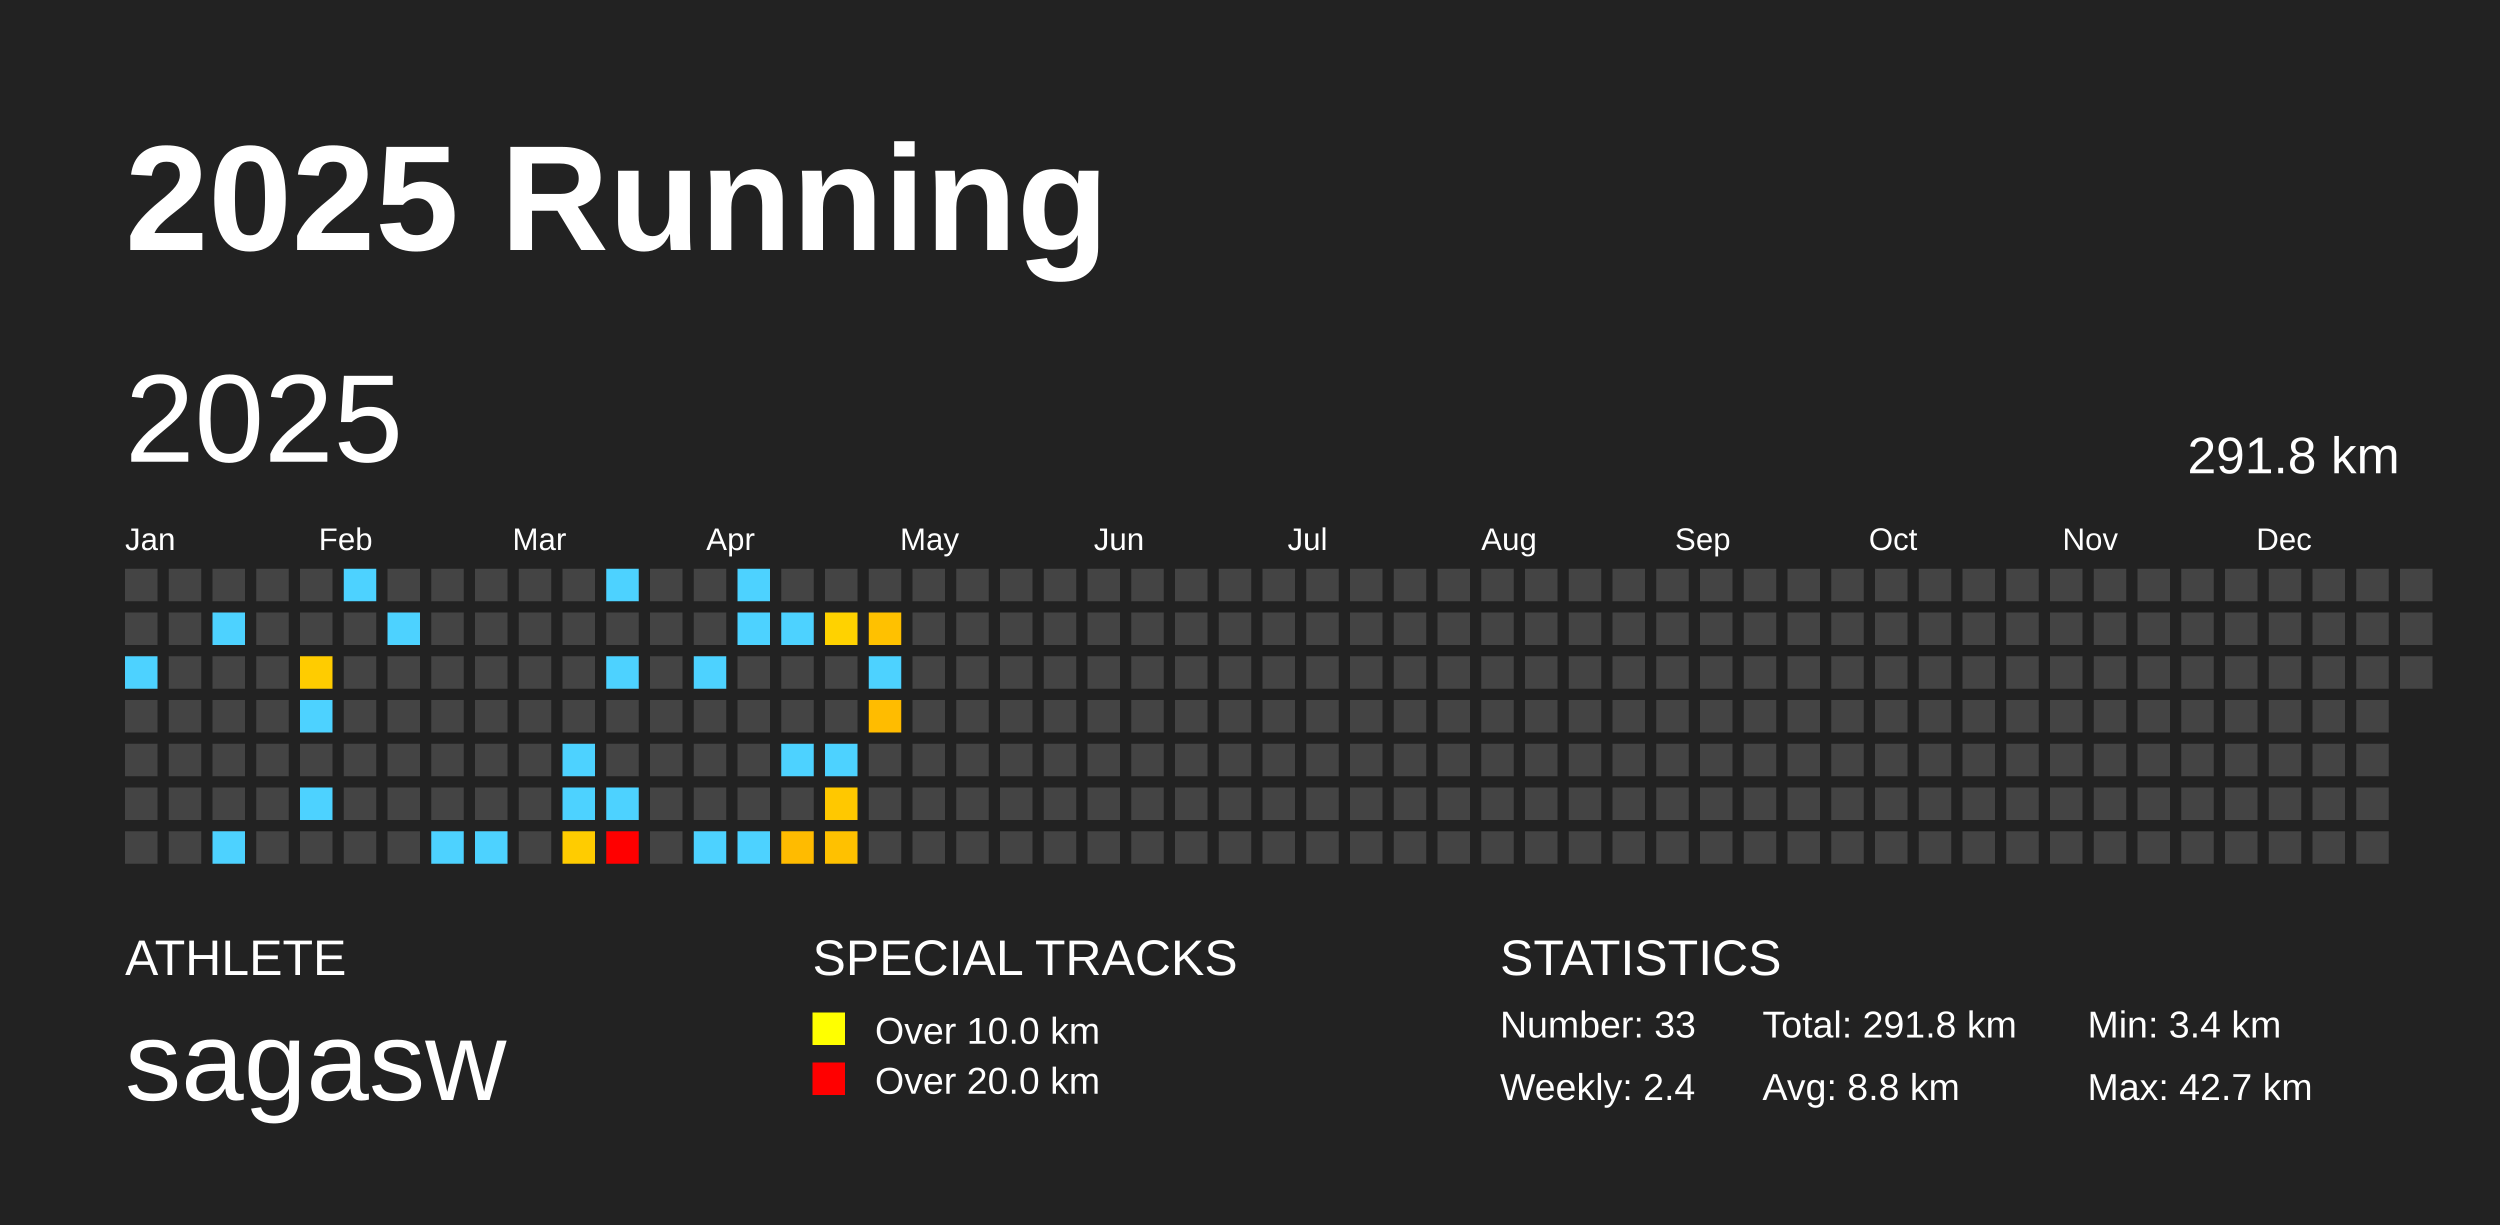
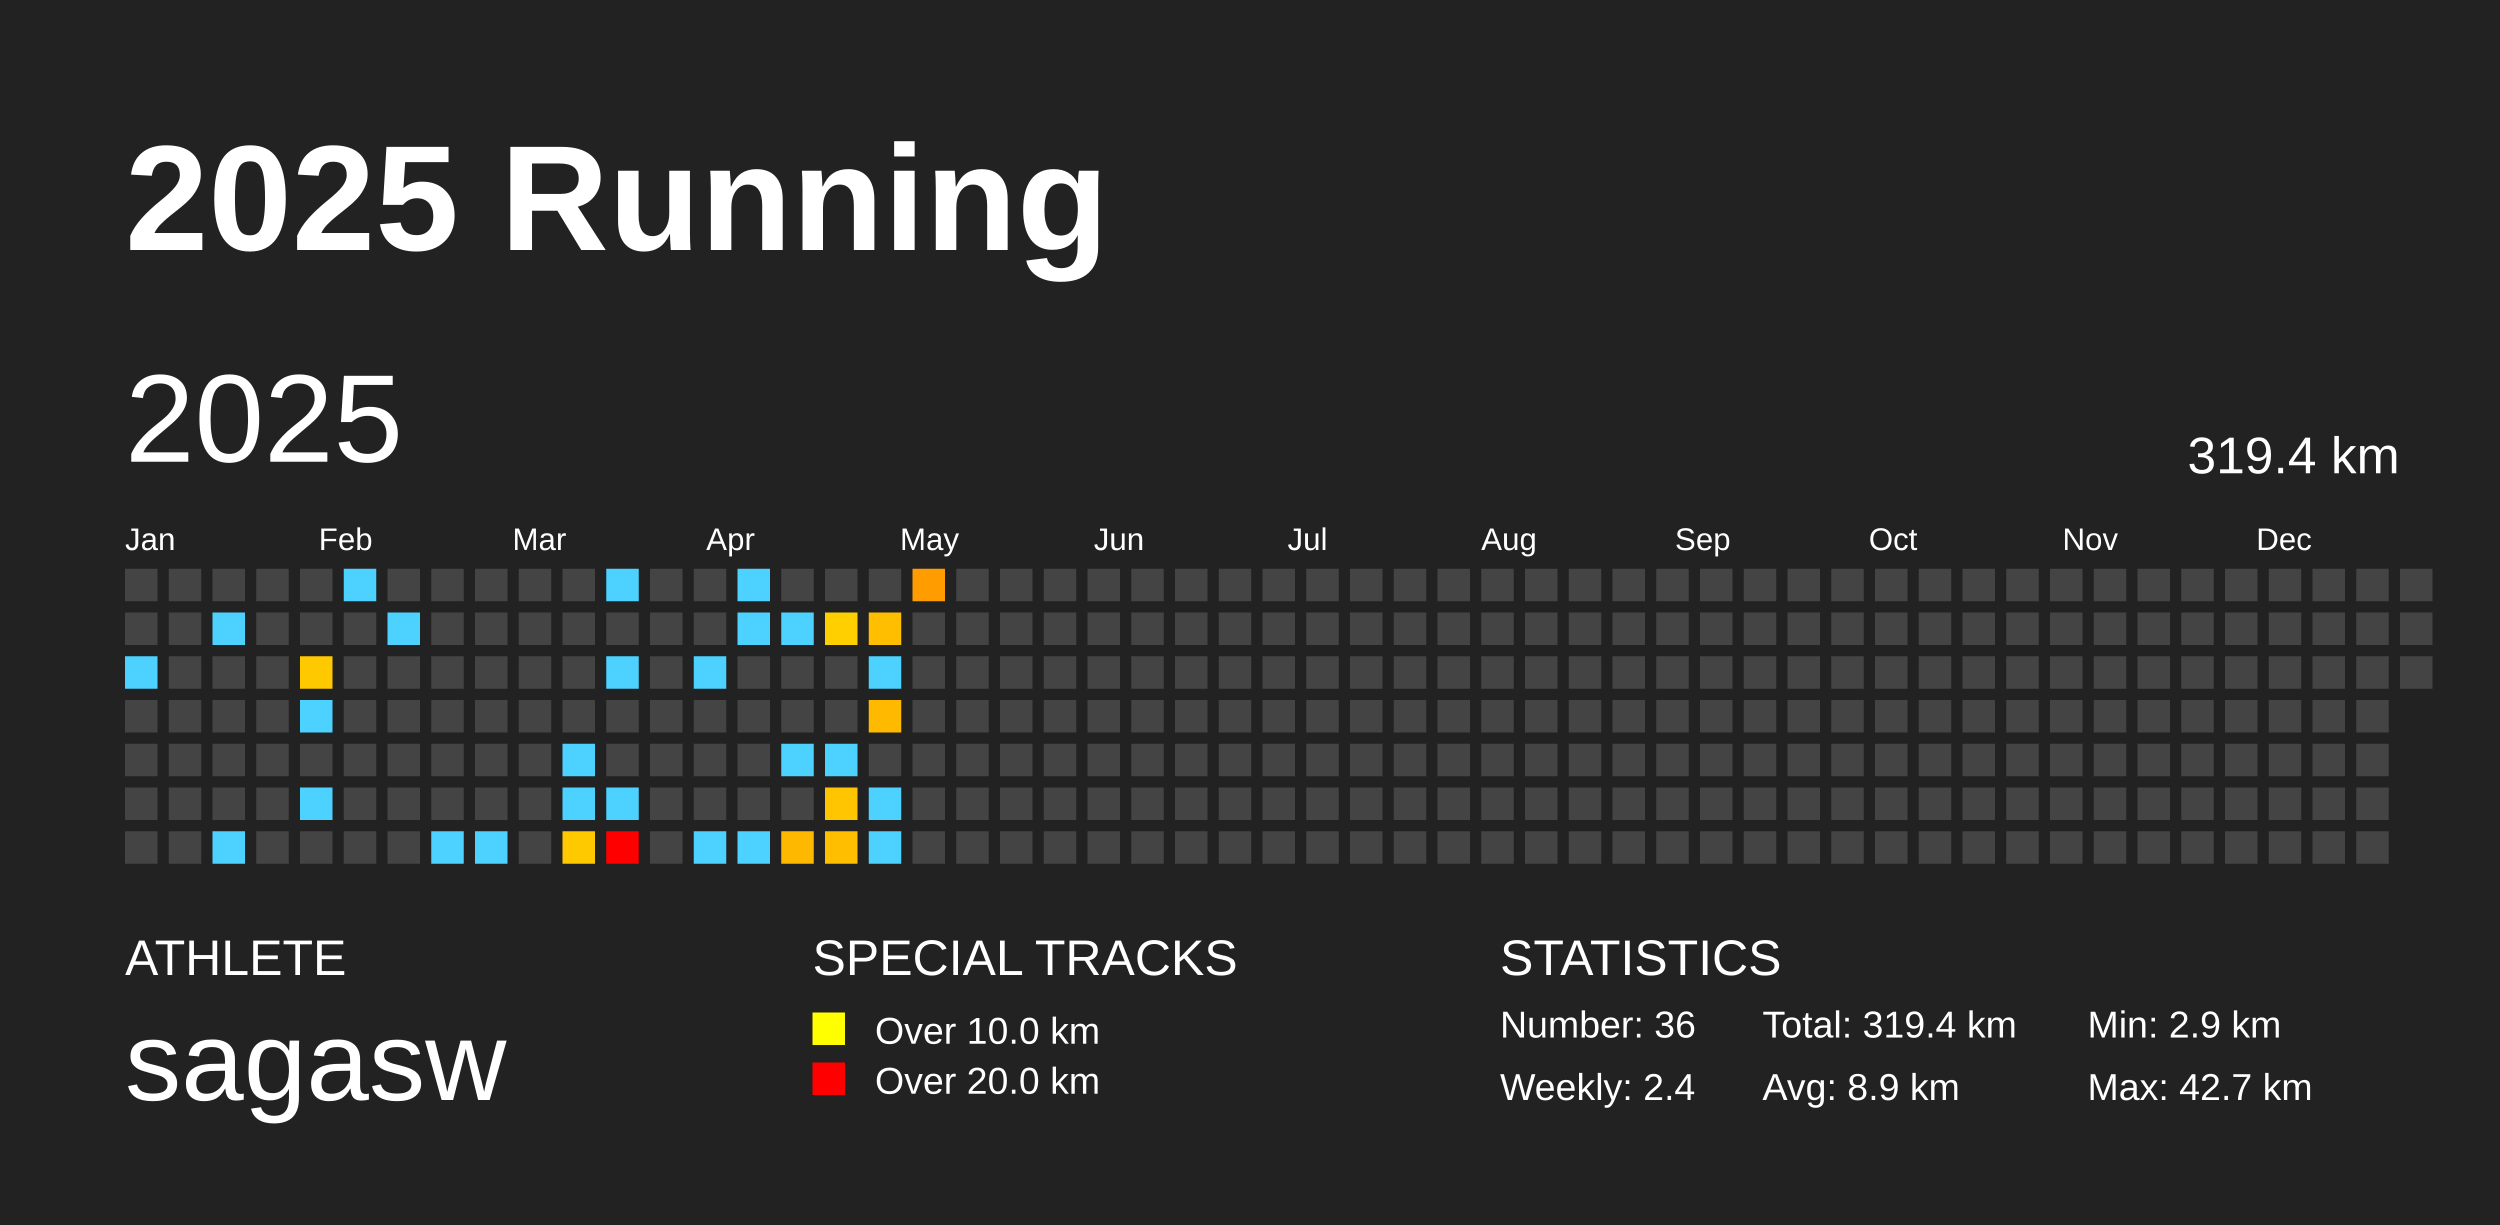
<svg xmlns="http://www.w3.org/2000/svg" baseProfile="full" height="98mm" version="1.1" viewBox="0,0,200,98" width="200mm">
  <defs />
  <rect fill="#222222" height="98" width="200" x="0" y="0" />
  <text fill="#FFFFFF" style="font-size:12px; font-family:Arial; font-weight:bold;" x="10" y="20">2025 Running</text>
  <text fill="#FFFFFF" style="font-size:4px; font-family:Arial" x="10" y="78">ATHLETE</text>
  <text fill="#FFFFFF" style="font-size:9px; font-family:Arial" x="10" y="88">sagasw</text>
  <text fill="#FFFFFF" style="font-size:4px; font-family:Arial" x="65" y="78">SPECIAL TRACKS</text>
  <rect fill="yellow" height="2.6" width="2.6" x="65" y="81" />
  <text fill="#FFFFFF" style="font-size:3px; font-family:Arial" x="70" y="83.5">Over 10.0 km</text>
  <rect fill="red" height="2.6" width="2.6" x="65" y="85" />
  <text fill="#FFFFFF" style="font-size:3px; font-family:Arial" x="70" y="87.5">Over 20.0 km</text>
  <text fill="#FFFFFF" style="font-size:4px; font-family:Arial" x="120" y="78">STATISTICS</text>
-   <text fill="#FFFFFF" style="font-size:3px; font-family:Arial" x="120" y="83">Number: 33</text>
+   <text fill="#FFFFFF" style="font-size:3px; font-family:Arial" x="120" y="83">Number: 36</text>
  <text fill="#FFFFFF" style="font-size:3px; font-family:Arial" x="120" y="88">Weekly: 2.4</text>
-   <text fill="#FFFFFF" style="font-size:3px; font-family:Arial" x="141" y="83">Total: 291.8 km</text>
-   <text fill="#FFFFFF" style="font-size:3px; font-family:Arial" x="141" y="88">Avg: 8.8 km</text>
-   <text fill="#FFFFFF" style="font-size:3px; font-family:Arial" x="167" y="83">Min: 3.4 km</text>
+   <text fill="#FFFFFF" style="font-size:3px; font-family:Arial" x="141" y="83">Total: 319.4 km</text>
+   <text fill="#FFFFFF" style="font-size:3px; font-family:Arial" x="141" y="88">Avg: 8.9 km</text>
+   <text fill="#FFFFFF" style="font-size:3px; font-family:Arial" x="167" y="83">Min: 2.9 km</text>
  <text fill="#FFFFFF" style="font-size:3px; font-family:Arial" x="167" y="88">Max: 42.7 km</text>
  <text dominant-baseline="hanging" fill="#FFFFFF" style="font-size:10.0px; font-family:Arial;" x="10" y="30">2025</text>
-   <text dominant-baseline="hanging" fill="#FFFFFF" style="font-size:4.125px; font-family:Arial;" x="175" y="35">291.8 km</text>
+   <text dominant-baseline="hanging" fill="#FFFFFF" style="font-size:4.125px; font-family:Arial;" x="175" y="35">319.4 km</text>
  <text fill="#FFFFFF" style="font-size:2.5px; font-family:Arial" x="10.0" y="44">Jan</text>
  <text fill="#FFFFFF" style="font-size:2.5px; font-family:Arial" x="25.5" y="44">Feb</text>
  <text fill="#FFFFFF" style="font-size:2.5px; font-family:Arial" x="41.0" y="44">Mar</text>
  <text fill="#FFFFFF" style="font-size:2.5px; font-family:Arial" x="56.5" y="44">Apr</text>
  <text fill="#FFFFFF" style="font-size:2.5px; font-family:Arial" x="72.0" y="44">May</text>
  <text fill="#FFFFFF" style="font-size:2.5px; font-family:Arial" x="87.5" y="44">Jun</text>
  <text fill="#FFFFFF" style="font-size:2.5px; font-family:Arial" x="103.0" y="44">Jul</text>
  <text fill="#FFFFFF" style="font-size:2.5px; font-family:Arial" x="118.5" y="44">Aug</text>
  <text fill="#FFFFFF" style="font-size:2.5px; font-family:Arial" x="134.0" y="44">Sep</text>
  <text fill="#FFFFFF" style="font-size:2.5px; font-family:Arial" x="149.5" y="44">Oct</text>
  <text fill="#FFFFFF" style="font-size:2.5px; font-family:Arial" x="165.0" y="44">Nov</text>
  <text fill="#FFFFFF" style="font-size:2.5px; font-family:Arial" x="180.5" y="44">Dec</text>
  <rect fill="#444444" height="2.6" width="2.6" x="10.0" y="45.5" />
  <rect fill="#444444" height="2.6" width="2.6" x="10.0" y="49.0" />
  <rect fill="#4dd2ff" height="2.6" width="2.6" x="10.0" y="52.5" />
  <rect fill="#444444" height="2.6" width="2.6" x="10.0" y="56.0" />
  <rect fill="#444444" height="2.6" width="2.6" x="10.0" y="59.5" />
  <rect fill="#444444" height="2.6" width="2.6" x="10.0" y="63.0" />
  <rect fill="#444444" height="2.6" width="2.6" x="10.0" y="66.5" />
  <rect fill="#444444" height="2.6" width="2.6" x="13.5" y="45.5" />
  <rect fill="#444444" height="2.6" width="2.6" x="13.5" y="49.0" />
  <rect fill="#444444" height="2.6" width="2.6" x="13.5" y="52.5" />
  <rect fill="#444444" height="2.6" width="2.6" x="13.5" y="56.0" />
  <rect fill="#444444" height="2.6" width="2.6" x="13.5" y="59.5" />
  <rect fill="#444444" height="2.6" width="2.6" x="13.5" y="63.0" />
  <rect fill="#444444" height="2.6" width="2.6" x="13.5" y="66.5" />
  <rect fill="#444444" height="2.6" width="2.6" x="17.0" y="45.5" />
  <rect fill="#4dd2ff" height="2.6" width="2.6" x="17.0" y="49.0" />
  <rect fill="#444444" height="2.6" width="2.6" x="17.0" y="52.5" />
  <rect fill="#444444" height="2.6" width="2.6" x="17.0" y="56.0" />
  <rect fill="#444444" height="2.6" width="2.6" x="17.0" y="59.5" />
  <rect fill="#444444" height="2.6" width="2.6" x="17.0" y="63.0" />
  <rect fill="#4dd2ff" height="2.6" width="2.6" x="17.0" y="66.5" />
  <rect fill="#444444" height="2.6" width="2.6" x="20.5" y="45.5" />
  <rect fill="#444444" height="2.6" width="2.6" x="20.5" y="49.0" />
  <rect fill="#444444" height="2.6" width="2.6" x="20.5" y="52.5" />
  <rect fill="#444444" height="2.6" width="2.6" x="20.5" y="56.0" />
  <rect fill="#444444" height="2.6" width="2.6" x="20.5" y="59.5" />
  <rect fill="#444444" height="2.6" width="2.6" x="20.5" y="63.0" />
  <rect fill="#444444" height="2.6" width="2.6" x="20.5" y="66.5" />
  <rect fill="#444444" height="2.6" width="2.6" x="24.0" y="45.5" />
  <rect fill="#444444" height="2.6" width="2.6" x="24.0" y="49.0" />
-   <rect fill="#ffcc00" height="2.6" width="2.6" x="24.0" y="52.5" />
+   <rect fill="#ffc900" height="2.6" width="2.6" x="24.0" y="52.5" />
  <rect fill="#4dd2ff" height="2.6" width="2.6" x="24.0" y="56.0" />
  <rect fill="#444444" height="2.6" width="2.6" x="24.0" y="59.5" />
  <rect fill="#4dd2ff" height="2.6" width="2.6" x="24.0" y="63.0" />
  <rect fill="#444444" height="2.6" width="2.6" x="24.0" y="66.5" />
  <rect fill="#4dd2ff" height="2.6" width="2.6" x="27.5" y="45.5" />
  <rect fill="#444444" height="2.6" width="2.6" x="27.5" y="49.0" />
  <rect fill="#444444" height="2.6" width="2.6" x="27.5" y="52.5" />
  <rect fill="#444444" height="2.6" width="2.6" x="27.5" y="56.0" />
  <rect fill="#444444" height="2.6" width="2.6" x="27.5" y="59.5" />
  <rect fill="#444444" height="2.6" width="2.6" x="27.5" y="63.0" />
  <rect fill="#444444" height="2.6" width="2.6" x="27.5" y="66.5" />
  <rect fill="#444444" height="2.6" width="2.6" x="31.0" y="45.5" />
  <rect fill="#4dd2ff" height="2.6" width="2.6" x="31.0" y="49.0" />
  <rect fill="#444444" height="2.6" width="2.6" x="31.0" y="52.5" />
  <rect fill="#444444" height="2.6" width="2.6" x="31.0" y="56.0" />
  <rect fill="#444444" height="2.6" width="2.6" x="31.0" y="59.5" />
  <rect fill="#444444" height="2.6" width="2.6" x="31.0" y="63.0" />
  <rect fill="#444444" height="2.6" width="2.6" x="31.0" y="66.5" />
  <rect fill="#444444" height="2.6" width="2.6" x="34.5" y="45.5" />
  <rect fill="#444444" height="2.6" width="2.6" x="34.5" y="49.0" />
  <rect fill="#444444" height="2.6" width="2.6" x="34.5" y="52.5" />
  <rect fill="#444444" height="2.6" width="2.6" x="34.5" y="56.0" />
  <rect fill="#444444" height="2.6" width="2.6" x="34.5" y="59.5" />
  <rect fill="#444444" height="2.6" width="2.6" x="34.5" y="63.0" />
  <rect fill="#4dd2ff" height="2.6" width="2.6" x="34.5" y="66.5" />
  <rect fill="#444444" height="2.6" width="2.6" x="38.0" y="45.5" />
  <rect fill="#444444" height="2.6" width="2.6" x="38.0" y="49.0" />
  <rect fill="#444444" height="2.6" width="2.6" x="38.0" y="52.5" />
  <rect fill="#444444" height="2.6" width="2.6" x="38.0" y="56.0" />
  <rect fill="#444444" height="2.6" width="2.6" x="38.0" y="59.5" />
  <rect fill="#444444" height="2.6" width="2.6" x="38.0" y="63.0" />
  <rect fill="#4dd2ff" height="2.6" width="2.6" x="38.0" y="66.5" />
  <rect fill="#444444" height="2.6" width="2.6" x="41.5" y="45.5" />
  <rect fill="#444444" height="2.6" width="2.6" x="41.5" y="49.0" />
  <rect fill="#444444" height="2.6" width="2.6" x="41.5" y="52.5" />
  <rect fill="#444444" height="2.6" width="2.6" x="41.5" y="56.0" />
  <rect fill="#444444" height="2.6" width="2.6" x="41.5" y="59.5" />
  <rect fill="#444444" height="2.6" width="2.6" x="41.5" y="63.0" />
  <rect fill="#444444" height="2.6" width="2.6" x="41.5" y="66.5" />
  <rect fill="#444444" height="2.6" width="2.6" x="45.0" y="45.5" />
  <rect fill="#444444" height="2.6" width="2.6" x="45.0" y="49.0" />
  <rect fill="#444444" height="2.6" width="2.6" x="45.0" y="52.5" />
  <rect fill="#444444" height="2.6" width="2.6" x="45.0" y="56.0" />
  <rect fill="#4dd2ff" height="2.6" width="2.6" x="45.0" y="59.5" />
  <rect fill="#4dd2ff" height="2.6" width="2.6" x="45.0" y="63.0" />
-   <rect fill="#ffcc00" height="2.6" width="2.6" x="45.0" y="66.5" />
+   <rect fill="#ffc900" height="2.6" width="2.6" x="45.0" y="66.5" />
  <rect fill="#4dd2ff" height="2.6" width="2.6" x="48.5" y="45.5" />
  <rect fill="#444444" height="2.6" width="2.6" x="48.5" y="49.0" />
  <rect fill="#4dd2ff" height="2.6" width="2.6" x="48.5" y="52.5" />
  <rect fill="#444444" height="2.6" width="2.6" x="48.5" y="56.0" />
  <rect fill="#444444" height="2.6" width="2.6" x="48.5" y="59.5" />
  <rect fill="#4dd2ff" height="2.6" width="2.6" x="48.5" y="63.0" />
  <rect fill="red" height="2.6" width="2.6" x="48.5" y="66.5" />
  <rect fill="#444444" height="2.6" width="2.6" x="52.0" y="45.5" />
  <rect fill="#444444" height="2.6" width="2.6" x="52.0" y="49.0" />
  <rect fill="#444444" height="2.6" width="2.6" x="52.0" y="52.5" />
  <rect fill="#444444" height="2.6" width="2.6" x="52.0" y="56.0" />
  <rect fill="#444444" height="2.6" width="2.6" x="52.0" y="59.5" />
  <rect fill="#444444" height="2.6" width="2.6" x="52.0" y="63.0" />
  <rect fill="#444444" height="2.6" width="2.6" x="52.0" y="66.5" />
  <rect fill="#444444" height="2.6" width="2.6" x="55.5" y="45.5" />
  <rect fill="#444444" height="2.6" width="2.6" x="55.5" y="49.0" />
  <rect fill="#4dd2ff" height="2.6" width="2.6" x="55.5" y="52.5" />
  <rect fill="#444444" height="2.6" width="2.6" x="55.5" y="56.0" />
  <rect fill="#444444" height="2.6" width="2.6" x="55.5" y="59.5" />
  <rect fill="#444444" height="2.6" width="2.6" x="55.5" y="63.0" />
  <rect fill="#4dd2ff" height="2.6" width="2.6" x="55.5" y="66.5" />
  <rect fill="#4dd2ff" height="2.6" width="2.6" x="59.0" y="45.5" />
  <rect fill="#4dd2ff" height="2.6" width="2.6" x="59.0" y="49.0" />
  <rect fill="#444444" height="2.6" width="2.6" x="59.0" y="52.5" />
  <rect fill="#444444" height="2.6" width="2.6" x="59.0" y="56.0" />
  <rect fill="#444444" height="2.6" width="2.6" x="59.0" y="59.5" />
  <rect fill="#444444" height="2.6" width="2.6" x="59.0" y="63.0" />
  <rect fill="#4dd2ff" height="2.6" width="2.6" x="59.0" y="66.5" />
  <rect fill="#444444" height="2.6" width="2.6" x="62.5" y="45.5" />
  <rect fill="#4dd2ff" height="2.6" width="2.6" x="62.5" y="49.0" />
  <rect fill="#444444" height="2.6" width="2.6" x="62.5" y="52.5" />
  <rect fill="#444444" height="2.6" width="2.6" x="62.5" y="56.0" />
  <rect fill="#4dd2ff" height="2.6" width="2.6" x="62.5" y="59.5" />
  <rect fill="#444444" height="2.6" width="2.6" x="62.5" y="63.0" />
-   <rect fill="#ffbb00" height="2.6" width="2.6" x="62.5" y="66.5" />
+   <rect fill="#ffb800" height="2.6" width="2.6" x="62.5" y="66.5" />
  <rect fill="#444444" height="2.6" width="2.6" x="66.0" y="45.5" />
-   <rect fill="#ffd200" height="2.6" width="2.6" x="66.0" y="49.0" />
+   <rect fill="#ffcf00" height="2.6" width="2.6" x="66.0" y="49.0" />
  <rect fill="#444444" height="2.6" width="2.6" x="66.0" y="52.5" />
  <rect fill="#444444" height="2.6" width="2.6" x="66.0" y="56.0" />
  <rect fill="#4dd2ff" height="2.6" width="2.6" x="66.0" y="59.5" />
-   <rect fill="#ffc800" height="2.6" width="2.6" x="66.0" y="63.0" />
-   <rect fill="#ffc100" height="2.6" width="2.6" x="66.0" y="66.5" />
+   <rect fill="#ffc500" height="2.6" width="2.6" x="66.0" y="63.0" />
+   <rect fill="#ffbe00" height="2.6" width="2.6" x="66.0" y="66.5" />
  <rect fill="#444444" height="2.6" width="2.6" x="69.5" y="45.5" />
-   <rect fill="#ffc100" height="2.6" width="2.6" x="69.5" y="49.0" />
+   <rect fill="#ffbe00" height="2.6" width="2.6" x="69.5" y="49.0" />
  <rect fill="#4dd2ff" height="2.6" width="2.6" x="69.5" y="52.5" />
-   <rect fill="#ffbc00" height="2.6" width="2.6" x="69.5" y="56.0" />
+   <rect fill="#ffba00" height="2.6" width="2.6" x="69.5" y="56.0" />
  <rect fill="#444444" height="2.6" width="2.6" x="69.5" y="59.5" />
-   <rect fill="#444444" height="2.6" width="2.6" x="69.5" y="63.0" />
-   <rect fill="#444444" height="2.6" width="2.6" x="69.5" y="66.5" />
-   <rect fill="#444444" height="2.6" width="2.6" x="73.0" y="45.5" />
+   <rect fill="#4dd2ff" height="2.6" width="2.6" x="69.5" y="63.0" />
+   <rect fill="#4dd2ff" height="2.6" width="2.6" x="69.5" y="66.5" />
+   <rect fill="#ff9c00" height="2.6" width="2.6" x="73.0" y="45.5" />
  <rect fill="#444444" height="2.6" width="2.6" x="73.0" y="49.0" />
  <rect fill="#444444" height="2.6" width="2.6" x="73.0" y="52.5" />
  <rect fill="#444444" height="2.6" width="2.6" x="73.0" y="56.0" />
  <rect fill="#444444" height="2.6" width="2.6" x="73.0" y="59.5" />
  <rect fill="#444444" height="2.6" width="2.6" x="73.0" y="63.0" />
  <rect fill="#444444" height="2.6" width="2.6" x="73.0" y="66.5" />
  <rect fill="#444444" height="2.6" width="2.6" x="76.5" y="45.5" />
  <rect fill="#444444" height="2.6" width="2.6" x="76.5" y="49.0" />
  <rect fill="#444444" height="2.6" width="2.6" x="76.5" y="52.5" />
  <rect fill="#444444" height="2.6" width="2.6" x="76.5" y="56.0" />
  <rect fill="#444444" height="2.6" width="2.6" x="76.5" y="59.5" />
  <rect fill="#444444" height="2.6" width="2.6" x="76.5" y="63.0" />
  <rect fill="#444444" height="2.6" width="2.6" x="76.5" y="66.5" />
  <rect fill="#444444" height="2.6" width="2.6" x="80.0" y="45.5" />
  <rect fill="#444444" height="2.6" width="2.6" x="80.0" y="49.0" />
  <rect fill="#444444" height="2.6" width="2.6" x="80.0" y="52.5" />
  <rect fill="#444444" height="2.6" width="2.6" x="80.0" y="56.0" />
  <rect fill="#444444" height="2.6" width="2.6" x="80.0" y="59.5" />
  <rect fill="#444444" height="2.6" width="2.6" x="80.0" y="63.0" />
  <rect fill="#444444" height="2.6" width="2.6" x="80.0" y="66.5" />
  <rect fill="#444444" height="2.6" width="2.6" x="83.5" y="45.5" />
  <rect fill="#444444" height="2.6" width="2.6" x="83.5" y="49.0" />
  <rect fill="#444444" height="2.6" width="2.6" x="83.5" y="52.5" />
  <rect fill="#444444" height="2.6" width="2.6" x="83.5" y="56.0" />
  <rect fill="#444444" height="2.6" width="2.6" x="83.5" y="59.5" />
  <rect fill="#444444" height="2.6" width="2.6" x="83.5" y="63.0" />
  <rect fill="#444444" height="2.6" width="2.6" x="83.5" y="66.5" />
  <rect fill="#444444" height="2.6" width="2.6" x="87.0" y="45.5" />
  <rect fill="#444444" height="2.6" width="2.6" x="87.0" y="49.0" />
  <rect fill="#444444" height="2.6" width="2.6" x="87.0" y="52.5" />
  <rect fill="#444444" height="2.6" width="2.6" x="87.0" y="56.0" />
  <rect fill="#444444" height="2.6" width="2.6" x="87.0" y="59.5" />
  <rect fill="#444444" height="2.6" width="2.6" x="87.0" y="63.0" />
  <rect fill="#444444" height="2.6" width="2.6" x="87.0" y="66.5" />
  <rect fill="#444444" height="2.6" width="2.6" x="90.5" y="45.5" />
  <rect fill="#444444" height="2.6" width="2.6" x="90.5" y="49.0" />
  <rect fill="#444444" height="2.6" width="2.6" x="90.5" y="52.5" />
  <rect fill="#444444" height="2.6" width="2.6" x="90.5" y="56.0" />
  <rect fill="#444444" height="2.6" width="2.6" x="90.5" y="59.5" />
  <rect fill="#444444" height="2.6" width="2.6" x="90.5" y="63.0" />
  <rect fill="#444444" height="2.6" width="2.6" x="90.5" y="66.5" />
  <rect fill="#444444" height="2.6" width="2.6" x="94.0" y="45.5" />
  <rect fill="#444444" height="2.6" width="2.6" x="94.0" y="49.0" />
  <rect fill="#444444" height="2.6" width="2.6" x="94.0" y="52.5" />
  <rect fill="#444444" height="2.6" width="2.6" x="94.0" y="56.0" />
  <rect fill="#444444" height="2.6" width="2.6" x="94.0" y="59.5" />
  <rect fill="#444444" height="2.6" width="2.6" x="94.0" y="63.0" />
  <rect fill="#444444" height="2.6" width="2.6" x="94.0" y="66.5" />
  <rect fill="#444444" height="2.6" width="2.6" x="97.5" y="45.5" />
  <rect fill="#444444" height="2.6" width="2.6" x="97.5" y="49.0" />
  <rect fill="#444444" height="2.6" width="2.6" x="97.5" y="52.5" />
  <rect fill="#444444" height="2.6" width="2.6" x="97.5" y="56.0" />
  <rect fill="#444444" height="2.6" width="2.6" x="97.5" y="59.5" />
  <rect fill="#444444" height="2.6" width="2.6" x="97.5" y="63.0" />
  <rect fill="#444444" height="2.6" width="2.6" x="97.5" y="66.5" />
  <rect fill="#444444" height="2.6" width="2.6" x="101.0" y="45.5" />
  <rect fill="#444444" height="2.6" width="2.6" x="101.0" y="49.0" />
  <rect fill="#444444" height="2.6" width="2.6" x="101.0" y="52.5" />
  <rect fill="#444444" height="2.6" width="2.6" x="101.0" y="56.0" />
  <rect fill="#444444" height="2.6" width="2.6" x="101.0" y="59.5" />
  <rect fill="#444444" height="2.6" width="2.6" x="101.0" y="63.0" />
  <rect fill="#444444" height="2.6" width="2.6" x="101.0" y="66.5" />
  <rect fill="#444444" height="2.6" width="2.6" x="104.5" y="45.5" />
  <rect fill="#444444" height="2.6" width="2.6" x="104.5" y="49.0" />
  <rect fill="#444444" height="2.6" width="2.6" x="104.5" y="52.5" />
  <rect fill="#444444" height="2.6" width="2.6" x="104.5" y="56.0" />
  <rect fill="#444444" height="2.6" width="2.6" x="104.5" y="59.5" />
  <rect fill="#444444" height="2.6" width="2.6" x="104.5" y="63.0" />
  <rect fill="#444444" height="2.6" width="2.6" x="104.5" y="66.5" />
  <rect fill="#444444" height="2.6" width="2.6" x="108.0" y="45.5" />
  <rect fill="#444444" height="2.6" width="2.6" x="108.0" y="49.0" />
  <rect fill="#444444" height="2.6" width="2.6" x="108.0" y="52.5" />
  <rect fill="#444444" height="2.6" width="2.6" x="108.0" y="56.0" />
  <rect fill="#444444" height="2.6" width="2.6" x="108.0" y="59.5" />
  <rect fill="#444444" height="2.6" width="2.6" x="108.0" y="63.0" />
  <rect fill="#444444" height="2.6" width="2.6" x="108.0" y="66.5" />
  <rect fill="#444444" height="2.6" width="2.6" x="111.5" y="45.5" />
  <rect fill="#444444" height="2.6" width="2.6" x="111.5" y="49.0" />
  <rect fill="#444444" height="2.6" width="2.6" x="111.5" y="52.5" />
  <rect fill="#444444" height="2.6" width="2.6" x="111.5" y="56.0" />
  <rect fill="#444444" height="2.6" width="2.6" x="111.5" y="59.5" />
  <rect fill="#444444" height="2.6" width="2.6" x="111.5" y="63.0" />
  <rect fill="#444444" height="2.6" width="2.6" x="111.5" y="66.5" />
  <rect fill="#444444" height="2.6" width="2.6" x="115.0" y="45.5" />
  <rect fill="#444444" height="2.6" width="2.6" x="115.0" y="49.0" />
  <rect fill="#444444" height="2.6" width="2.6" x="115.0" y="52.5" />
  <rect fill="#444444" height="2.6" width="2.6" x="115.0" y="56.0" />
  <rect fill="#444444" height="2.6" width="2.6" x="115.0" y="59.5" />
  <rect fill="#444444" height="2.6" width="2.6" x="115.0" y="63.0" />
  <rect fill="#444444" height="2.6" width="2.6" x="115.0" y="66.5" />
  <rect fill="#444444" height="2.6" width="2.6" x="118.5" y="45.5" />
  <rect fill="#444444" height="2.6" width="2.6" x="118.5" y="49.0" />
  <rect fill="#444444" height="2.6" width="2.6" x="118.5" y="52.5" />
  <rect fill="#444444" height="2.6" width="2.6" x="118.5" y="56.0" />
  <rect fill="#444444" height="2.6" width="2.6" x="118.5" y="59.5" />
  <rect fill="#444444" height="2.6" width="2.6" x="118.5" y="63.0" />
  <rect fill="#444444" height="2.6" width="2.6" x="118.5" y="66.5" />
  <rect fill="#444444" height="2.6" width="2.6" x="122.0" y="45.5" />
  <rect fill="#444444" height="2.6" width="2.6" x="122.0" y="49.0" />
  <rect fill="#444444" height="2.6" width="2.6" x="122.0" y="52.5" />
  <rect fill="#444444" height="2.6" width="2.6" x="122.0" y="56.0" />
  <rect fill="#444444" height="2.6" width="2.6" x="122.0" y="59.5" />
  <rect fill="#444444" height="2.6" width="2.6" x="122.0" y="63.0" />
  <rect fill="#444444" height="2.6" width="2.6" x="122.0" y="66.5" />
  <rect fill="#444444" height="2.6" width="2.6" x="125.5" y="45.5" />
  <rect fill="#444444" height="2.6" width="2.6" x="125.5" y="49.0" />
  <rect fill="#444444" height="2.6" width="2.6" x="125.5" y="52.5" />
  <rect fill="#444444" height="2.6" width="2.6" x="125.5" y="56.0" />
  <rect fill="#444444" height="2.6" width="2.6" x="125.5" y="59.5" />
  <rect fill="#444444" height="2.6" width="2.6" x="125.5" y="63.0" />
  <rect fill="#444444" height="2.6" width="2.6" x="125.5" y="66.5" />
  <rect fill="#444444" height="2.6" width="2.6" x="129.0" y="45.5" />
  <rect fill="#444444" height="2.6" width="2.6" x="129.0" y="49.0" />
  <rect fill="#444444" height="2.6" width="2.6" x="129.0" y="52.5" />
  <rect fill="#444444" height="2.6" width="2.6" x="129.0" y="56.0" />
  <rect fill="#444444" height="2.6" width="2.6" x="129.0" y="59.5" />
  <rect fill="#444444" height="2.6" width="2.6" x="129.0" y="63.0" />
  <rect fill="#444444" height="2.6" width="2.6" x="129.0" y="66.5" />
  <rect fill="#444444" height="2.6" width="2.6" x="132.5" y="45.5" />
  <rect fill="#444444" height="2.6" width="2.6" x="132.5" y="49.0" />
  <rect fill="#444444" height="2.6" width="2.6" x="132.5" y="52.5" />
  <rect fill="#444444" height="2.6" width="2.6" x="132.5" y="56.0" />
  <rect fill="#444444" height="2.6" width="2.6" x="132.5" y="59.5" />
  <rect fill="#444444" height="2.6" width="2.6" x="132.5" y="63.0" />
  <rect fill="#444444" height="2.6" width="2.6" x="132.5" y="66.5" />
  <rect fill="#444444" height="2.6" width="2.6" x="136.0" y="45.5" />
  <rect fill="#444444" height="2.6" width="2.6" x="136.0" y="49.0" />
  <rect fill="#444444" height="2.6" width="2.6" x="136.0" y="52.5" />
  <rect fill="#444444" height="2.6" width="2.6" x="136.0" y="56.0" />
  <rect fill="#444444" height="2.6" width="2.6" x="136.0" y="59.5" />
  <rect fill="#444444" height="2.6" width="2.6" x="136.0" y="63.0" />
  <rect fill="#444444" height="2.6" width="2.6" x="136.0" y="66.5" />
  <rect fill="#444444" height="2.6" width="2.6" x="139.5" y="45.5" />
  <rect fill="#444444" height="2.6" width="2.6" x="139.5" y="49.0" />
  <rect fill="#444444" height="2.6" width="2.6" x="139.5" y="52.5" />
  <rect fill="#444444" height="2.6" width="2.6" x="139.5" y="56.0" />
  <rect fill="#444444" height="2.6" width="2.6" x="139.5" y="59.5" />
  <rect fill="#444444" height="2.6" width="2.6" x="139.5" y="63.0" />
  <rect fill="#444444" height="2.6" width="2.6" x="139.5" y="66.5" />
  <rect fill="#444444" height="2.6" width="2.6" x="143.0" y="45.5" />
  <rect fill="#444444" height="2.6" width="2.6" x="143.0" y="49.0" />
  <rect fill="#444444" height="2.6" width="2.6" x="143.0" y="52.5" />
  <rect fill="#444444" height="2.6" width="2.6" x="143.0" y="56.0" />
  <rect fill="#444444" height="2.6" width="2.6" x="143.0" y="59.5" />
  <rect fill="#444444" height="2.6" width="2.6" x="143.0" y="63.0" />
  <rect fill="#444444" height="2.6" width="2.6" x="143.0" y="66.5" />
  <rect fill="#444444" height="2.6" width="2.6" x="146.5" y="45.5" />
  <rect fill="#444444" height="2.6" width="2.6" x="146.5" y="49.0" />
  <rect fill="#444444" height="2.6" width="2.6" x="146.5" y="52.5" />
  <rect fill="#444444" height="2.6" width="2.6" x="146.5" y="56.0" />
  <rect fill="#444444" height="2.6" width="2.6" x="146.5" y="59.5" />
  <rect fill="#444444" height="2.6" width="2.6" x="146.5" y="63.0" />
  <rect fill="#444444" height="2.6" width="2.6" x="146.5" y="66.5" />
  <rect fill="#444444" height="2.6" width="2.6" x="150.0" y="45.5" />
  <rect fill="#444444" height="2.6" width="2.6" x="150.0" y="49.0" />
  <rect fill="#444444" height="2.6" width="2.6" x="150.0" y="52.5" />
  <rect fill="#444444" height="2.6" width="2.6" x="150.0" y="56.0" />
  <rect fill="#444444" height="2.6" width="2.6" x="150.0" y="59.5" />
  <rect fill="#444444" height="2.6" width="2.6" x="150.0" y="63.0" />
  <rect fill="#444444" height="2.6" width="2.6" x="150.0" y="66.5" />
  <rect fill="#444444" height="2.6" width="2.6" x="153.5" y="45.5" />
  <rect fill="#444444" height="2.6" width="2.6" x="153.5" y="49.0" />
  <rect fill="#444444" height="2.6" width="2.6" x="153.5" y="52.5" />
  <rect fill="#444444" height="2.6" width="2.6" x="153.5" y="56.0" />
  <rect fill="#444444" height="2.6" width="2.6" x="153.5" y="59.5" />
  <rect fill="#444444" height="2.6" width="2.6" x="153.5" y="63.0" />
  <rect fill="#444444" height="2.6" width="2.6" x="153.5" y="66.5" />
  <rect fill="#444444" height="2.6" width="2.6" x="157.0" y="45.5" />
  <rect fill="#444444" height="2.6" width="2.6" x="157.0" y="49.0" />
  <rect fill="#444444" height="2.6" width="2.6" x="157.0" y="52.5" />
  <rect fill="#444444" height="2.6" width="2.6" x="157.0" y="56.0" />
  <rect fill="#444444" height="2.6" width="2.6" x="157.0" y="59.5" />
  <rect fill="#444444" height="2.6" width="2.6" x="157.0" y="63.0" />
  <rect fill="#444444" height="2.6" width="2.6" x="157.0" y="66.5" />
  <rect fill="#444444" height="2.6" width="2.6" x="160.5" y="45.5" />
  <rect fill="#444444" height="2.6" width="2.6" x="160.5" y="49.0" />
  <rect fill="#444444" height="2.6" width="2.6" x="160.5" y="52.5" />
  <rect fill="#444444" height="2.6" width="2.6" x="160.5" y="56.0" />
  <rect fill="#444444" height="2.6" width="2.6" x="160.5" y="59.5" />
  <rect fill="#444444" height="2.6" width="2.6" x="160.5" y="63.0" />
  <rect fill="#444444" height="2.6" width="2.6" x="160.5" y="66.5" />
  <rect fill="#444444" height="2.6" width="2.6" x="164.0" y="45.5" />
  <rect fill="#444444" height="2.6" width="2.6" x="164.0" y="49.0" />
  <rect fill="#444444" height="2.6" width="2.6" x="164.0" y="52.5" />
  <rect fill="#444444" height="2.6" width="2.6" x="164.0" y="56.0" />
  <rect fill="#444444" height="2.6" width="2.6" x="164.0" y="59.5" />
  <rect fill="#444444" height="2.6" width="2.6" x="164.0" y="63.0" />
  <rect fill="#444444" height="2.6" width="2.6" x="164.0" y="66.5" />
  <rect fill="#444444" height="2.6" width="2.6" x="167.5" y="45.5" />
  <rect fill="#444444" height="2.6" width="2.6" x="167.5" y="49.0" />
  <rect fill="#444444" height="2.6" width="2.6" x="167.5" y="52.5" />
  <rect fill="#444444" height="2.6" width="2.6" x="167.5" y="56.0" />
  <rect fill="#444444" height="2.6" width="2.6" x="167.5" y="59.5" />
  <rect fill="#444444" height="2.6" width="2.6" x="167.5" y="63.0" />
  <rect fill="#444444" height="2.6" width="2.6" x="167.5" y="66.5" />
  <rect fill="#444444" height="2.6" width="2.6" x="171.0" y="45.5" />
  <rect fill="#444444" height="2.6" width="2.6" x="171.0" y="49.0" />
  <rect fill="#444444" height="2.6" width="2.6" x="171.0" y="52.5" />
  <rect fill="#444444" height="2.6" width="2.6" x="171.0" y="56.0" />
  <rect fill="#444444" height="2.6" width="2.6" x="171.0" y="59.5" />
  <rect fill="#444444" height="2.6" width="2.6" x="171.0" y="63.0" />
  <rect fill="#444444" height="2.6" width="2.6" x="171.0" y="66.5" />
  <rect fill="#444444" height="2.6" width="2.6" x="174.5" y="45.5" />
  <rect fill="#444444" height="2.6" width="2.6" x="174.5" y="49.0" />
  <rect fill="#444444" height="2.6" width="2.6" x="174.5" y="52.5" />
  <rect fill="#444444" height="2.6" width="2.6" x="174.5" y="56.0" />
  <rect fill="#444444" height="2.6" width="2.6" x="174.5" y="59.5" />
  <rect fill="#444444" height="2.6" width="2.6" x="174.5" y="63.0" />
  <rect fill="#444444" height="2.6" width="2.6" x="174.5" y="66.5" />
  <rect fill="#444444" height="2.6" width="2.6" x="178.0" y="45.5" />
  <rect fill="#444444" height="2.6" width="2.6" x="178.0" y="49.0" />
  <rect fill="#444444" height="2.6" width="2.6" x="178.0" y="52.5" />
  <rect fill="#444444" height="2.6" width="2.6" x="178.0" y="56.0" />
  <rect fill="#444444" height="2.6" width="2.6" x="178.0" y="59.5" />
  <rect fill="#444444" height="2.6" width="2.6" x="178.0" y="63.0" />
  <rect fill="#444444" height="2.6" width="2.6" x="178.0" y="66.5" />
  <rect fill="#444444" height="2.6" width="2.6" x="181.5" y="45.5" />
  <rect fill="#444444" height="2.6" width="2.6" x="181.5" y="49.0" />
  <rect fill="#444444" height="2.6" width="2.6" x="181.5" y="52.5" />
  <rect fill="#444444" height="2.6" width="2.6" x="181.5" y="56.0" />
  <rect fill="#444444" height="2.6" width="2.6" x="181.5" y="59.5" />
  <rect fill="#444444" height="2.6" width="2.6" x="181.5" y="63.0" />
  <rect fill="#444444" height="2.6" width="2.6" x="181.5" y="66.5" />
  <rect fill="#444444" height="2.6" width="2.6" x="185.0" y="45.5" />
  <rect fill="#444444" height="2.6" width="2.6" x="185.0" y="49.0" />
  <rect fill="#444444" height="2.6" width="2.6" x="185.0" y="52.5" />
  <rect fill="#444444" height="2.6" width="2.6" x="185.0" y="56.0" />
  <rect fill="#444444" height="2.6" width="2.6" x="185.0" y="59.5" />
  <rect fill="#444444" height="2.6" width="2.6" x="185.0" y="63.0" />
  <rect fill="#444444" height="2.6" width="2.6" x="185.0" y="66.5" />
  <rect fill="#444444" height="2.6" width="2.6" x="188.5" y="45.5" />
  <rect fill="#444444" height="2.6" width="2.6" x="188.5" y="49.0" />
  <rect fill="#444444" height="2.6" width="2.6" x="188.5" y="52.5" />
  <rect fill="#444444" height="2.6" width="2.6" x="188.5" y="56.0" />
  <rect fill="#444444" height="2.6" width="2.6" x="188.5" y="59.5" />
  <rect fill="#444444" height="2.6" width="2.6" x="188.5" y="63.0" />
  <rect fill="#444444" height="2.6" width="2.6" x="188.5" y="66.5" />
  <rect fill="#444444" height="2.6" width="2.6" x="192.0" y="45.5" />
  <rect fill="#444444" height="2.6" width="2.6" x="192.0" y="49.0" />
  <rect fill="#444444" height="2.6" width="2.6" x="192.0" y="52.5" />
</svg>
